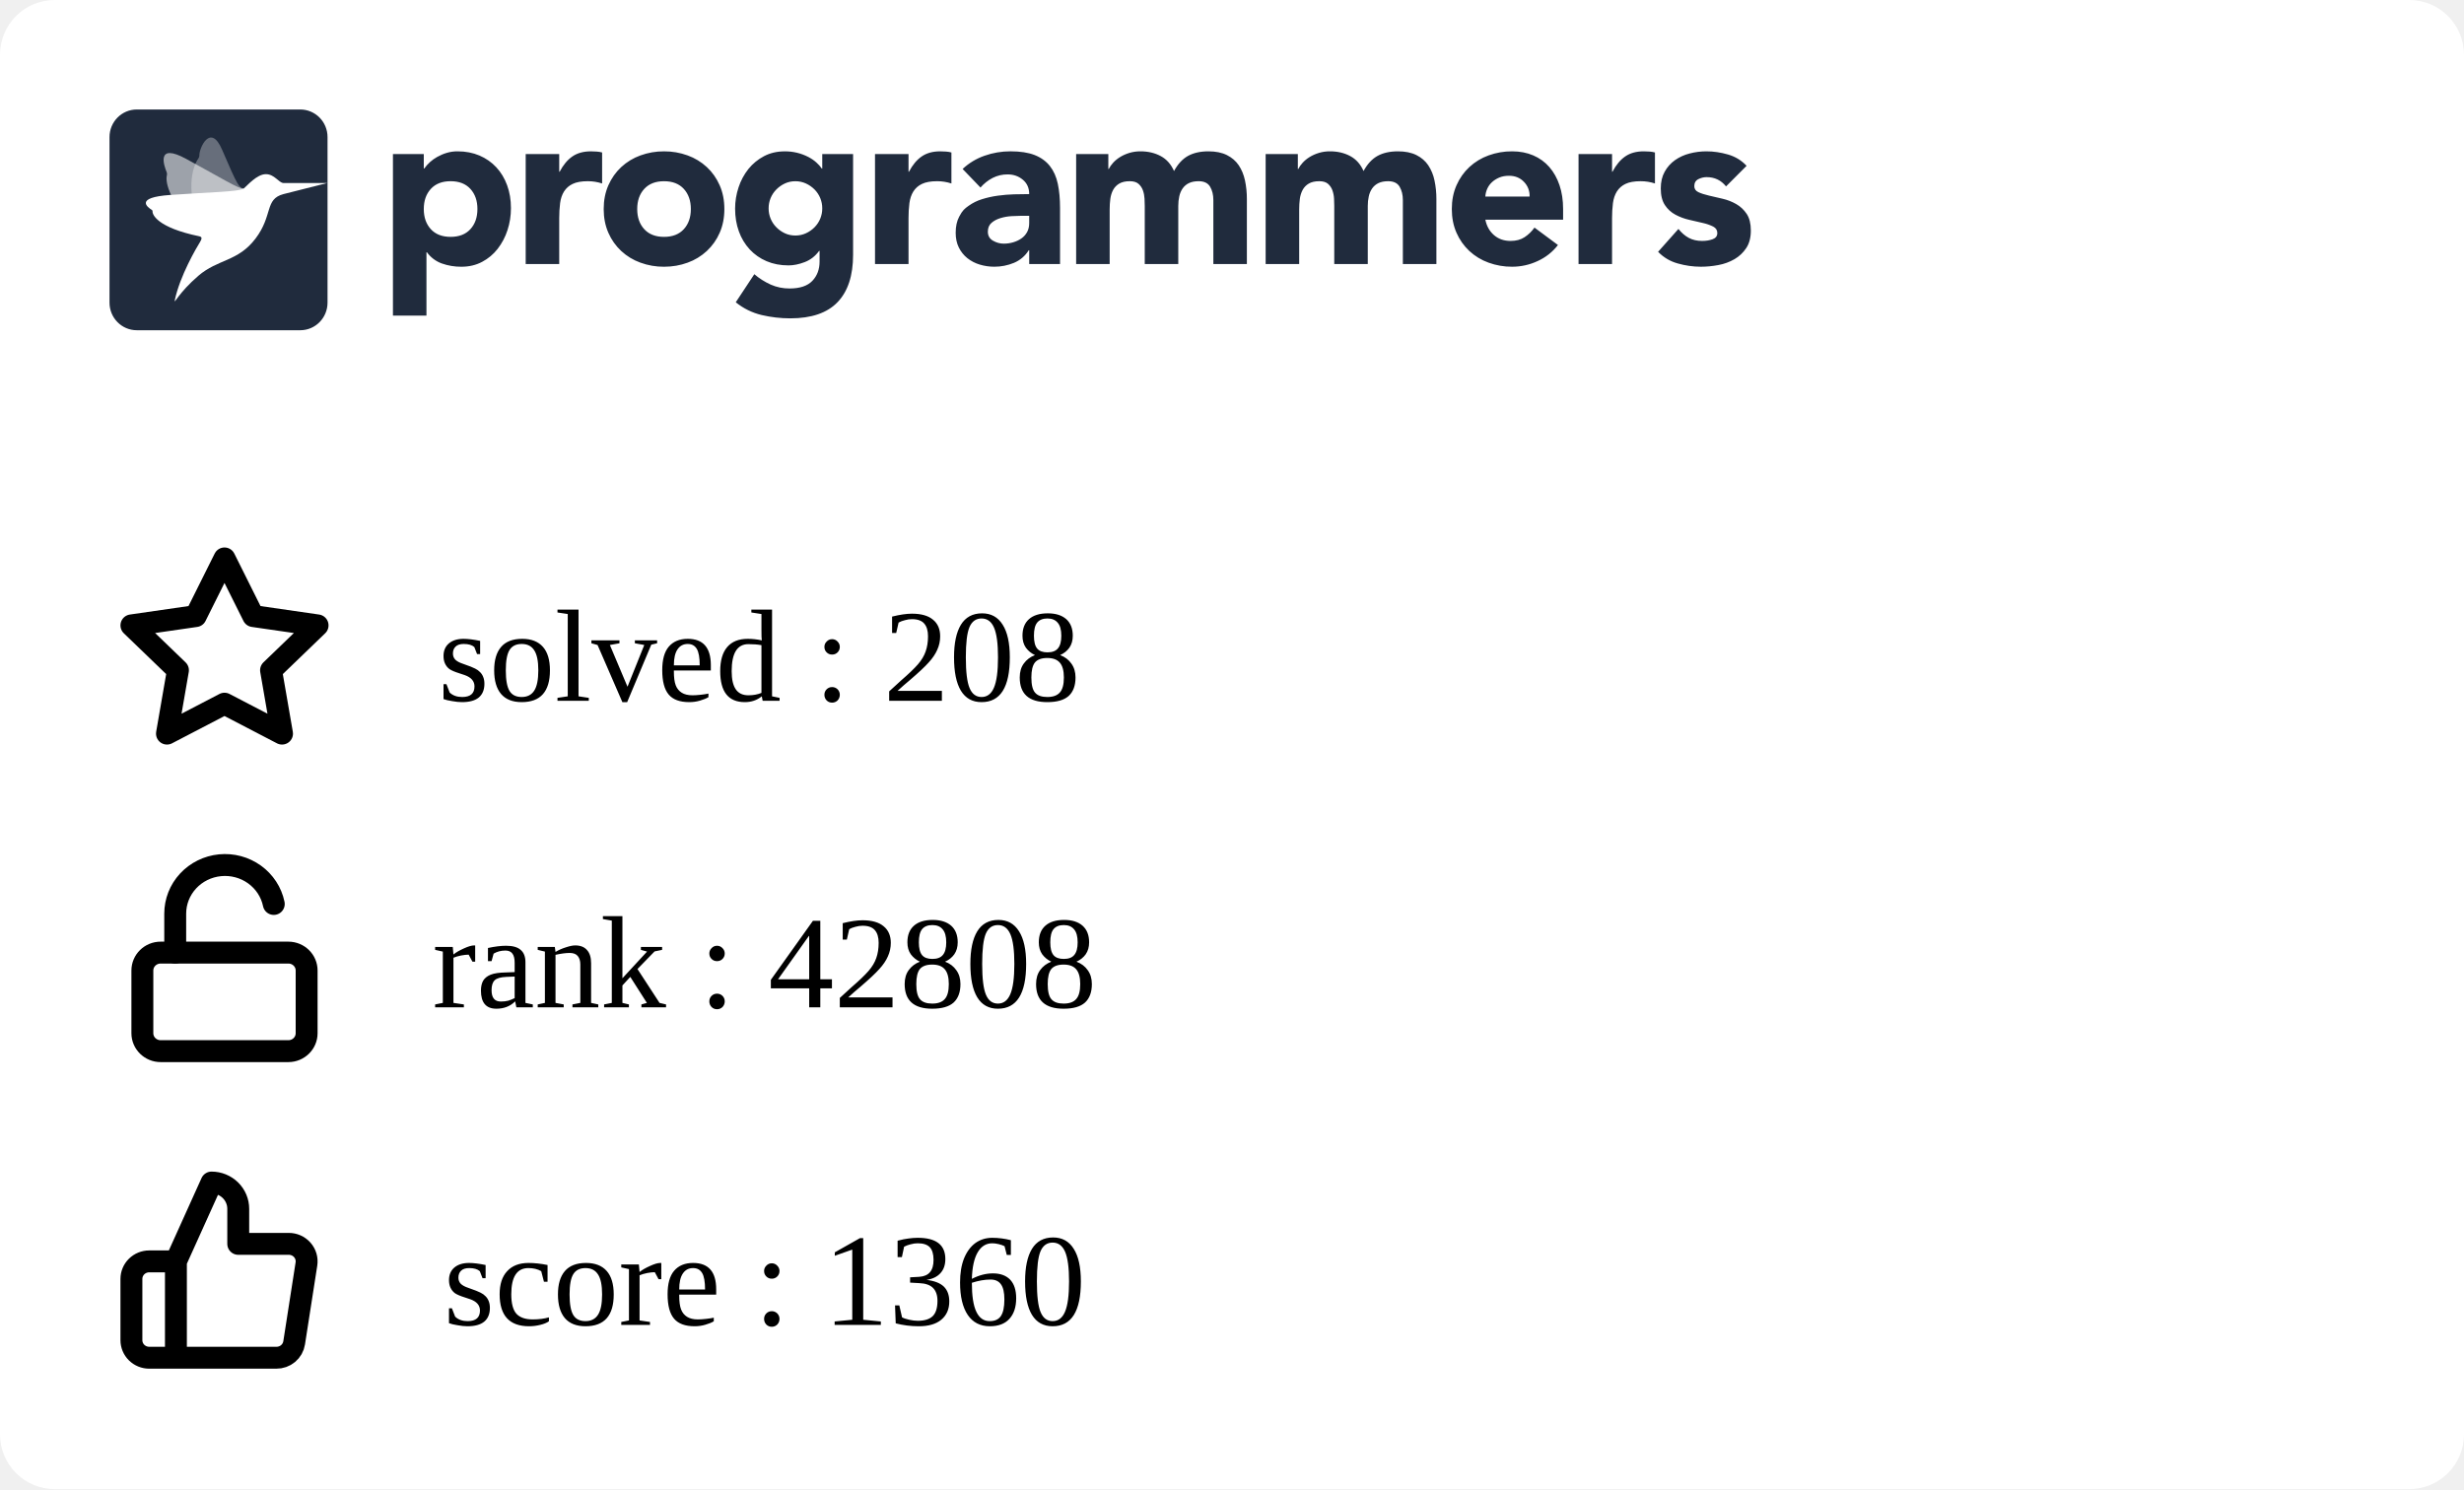
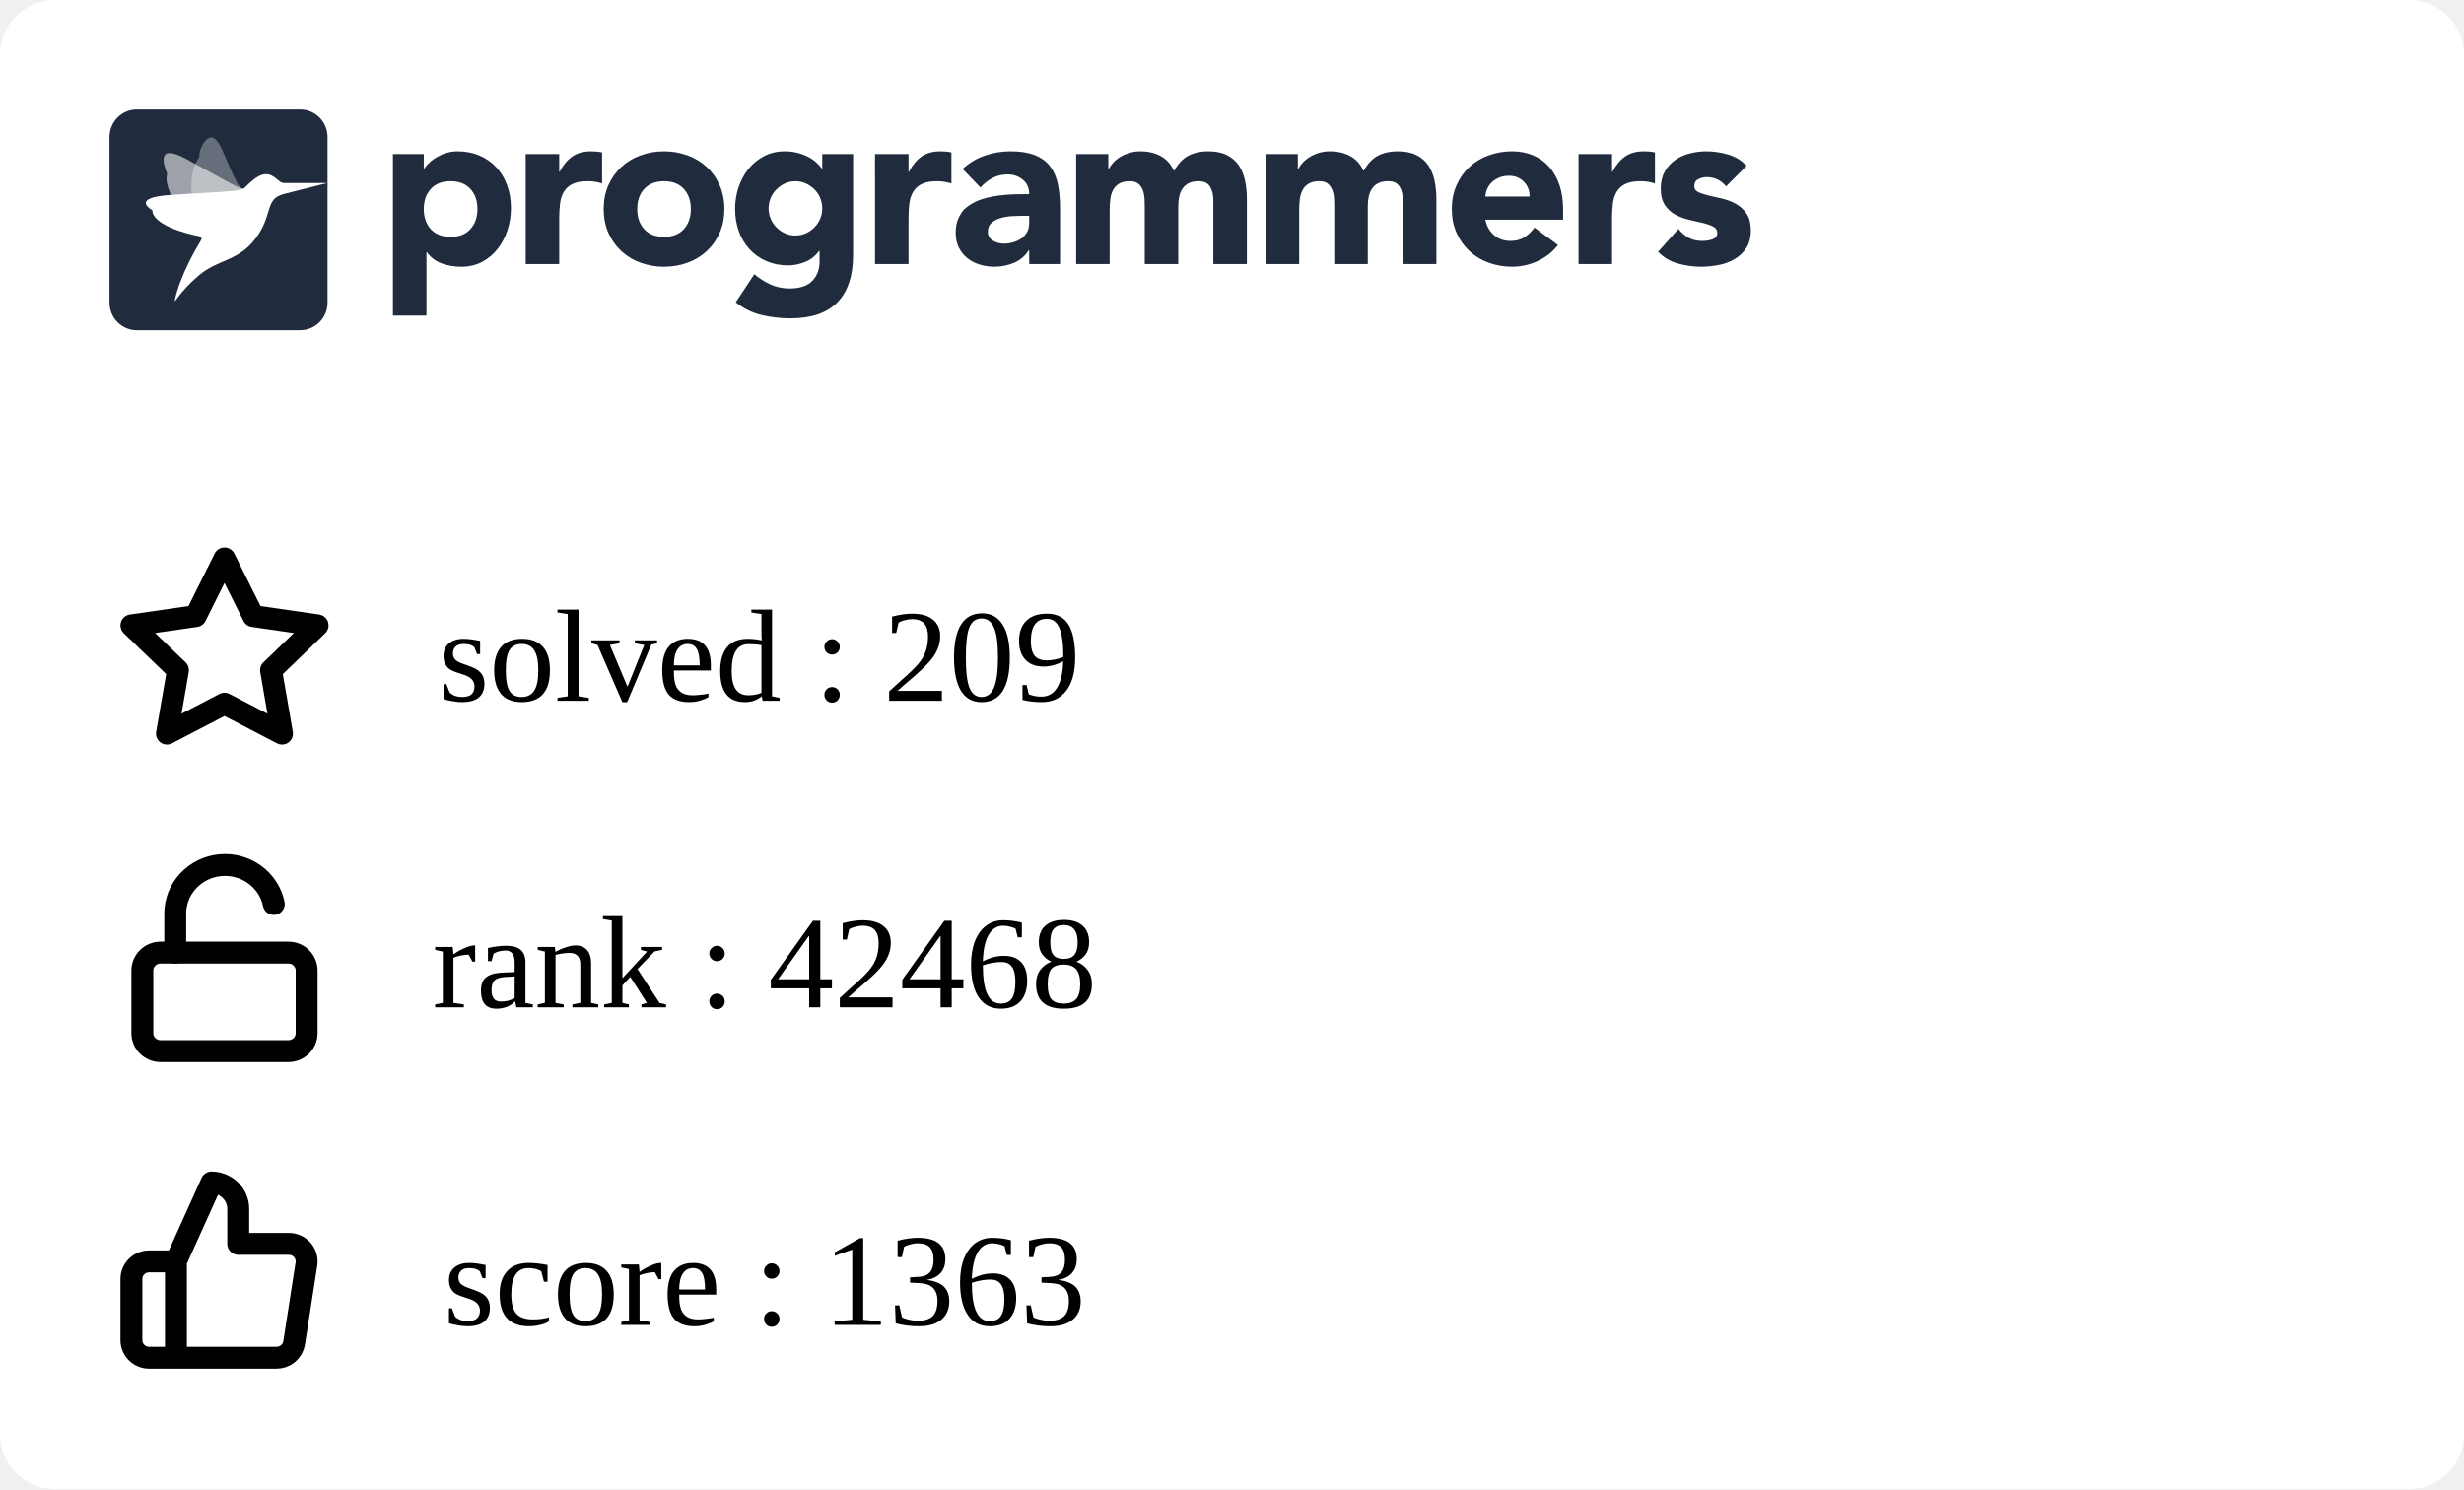
<svg xmlns="http://www.w3.org/2000/svg" width="225" height="136" viewBox="0 0 225 136" fill="none">
  <g clip-path="url(#clip0_849_5838)">
    <rect width="225" height="136" rx="5" fill="white" />
    <g clip-path="url(#clip1_849_5838)">
      <path fill-rule="evenodd" clip-rule="evenodd" d="M35.882 14.07H38.698V15.392H38.739C39.047 14.959 39.448 14.599 39.912 14.338C40.187 14.182 40.477 14.057 40.779 13.966C41.103 13.868 41.44 13.819 41.779 13.821C42.514 13.821 43.181 13.949 43.779 14.203C44.378 14.459 44.892 14.817 45.32 15.279C45.748 15.739 46.078 16.287 46.309 16.921C46.541 17.555 46.657 18.25 46.657 19.008C46.657 19.711 46.551 20.382 46.34 21.023C46.143 21.639 45.839 22.216 45.442 22.728C45.06 23.22 44.576 23.625 44.024 23.915C43.466 24.212 42.833 24.361 42.126 24.361C41.518 24.365 40.914 24.264 40.34 24.061C39.795 23.864 39.322 23.508 38.984 23.038H38.942V28.824H35.882V14.07ZM38.698 19.09C38.698 19.848 38.912 20.461 39.341 20.93C39.769 21.398 40.371 21.632 41.147 21.632C41.923 21.632 42.525 21.398 42.953 20.93C43.381 20.462 43.595 19.849 43.596 19.09C43.596 18.333 43.382 17.72 42.953 17.251C42.524 16.783 41.922 16.549 41.147 16.549C40.372 16.549 39.77 16.784 39.341 17.252C38.912 17.72 38.698 18.333 38.698 19.091M48.004 14.071H51.065V15.682H51.106C51.432 15.062 51.819 14.597 52.269 14.287C52.718 13.977 53.283 13.822 53.963 13.822C54.14 13.822 54.317 13.829 54.493 13.843C54.67 13.857 54.833 13.884 54.982 13.925V16.756C54.561 16.618 54.12 16.548 53.676 16.549C53.092 16.549 52.63 16.632 52.289 16.798C51.966 16.949 51.693 17.189 51.504 17.49C51.319 17.787 51.2 18.141 51.146 18.555C51.091 19.007 51.063 19.462 51.065 19.918V24.112H48.004V14.071ZM55.126 19.091C55.126 18.293 55.269 17.57 55.554 16.922C55.84 16.275 56.232 15.72 56.728 15.258C57.235 14.79 57.832 14.428 58.483 14.194C59.172 13.943 59.902 13.817 60.636 13.822C61.37 13.817 62.099 13.943 62.789 14.194C63.44 14.428 64.037 14.79 64.543 15.258C65.041 15.72 65.432 16.275 65.717 16.922C66.003 17.568 66.145 18.292 66.145 19.091C66.145 19.891 66.003 20.614 65.717 21.261C65.445 21.89 65.045 22.456 64.543 22.924C64.037 23.393 63.44 23.756 62.789 23.989C62.115 24.237 61.398 24.361 60.636 24.361C59.902 24.366 59.173 24.24 58.483 23.989C57.832 23.756 57.235 23.394 56.728 22.925C56.227 22.457 55.827 21.891 55.554 21.262C55.269 20.613 55.126 19.89 55.126 19.091ZM58.187 19.091C58.187 19.849 58.401 20.462 58.83 20.931C59.259 21.399 59.861 21.633 60.636 21.633C61.411 21.633 62.013 21.399 62.442 20.931C62.87 20.463 63.085 19.85 63.085 19.091C63.085 18.334 62.87 17.721 62.442 17.252C62.013 16.784 61.411 16.55 60.636 16.55C59.861 16.55 59.259 16.784 58.83 17.253C58.401 17.721 58.187 18.334 58.187 19.092M77.9 23.267C77.9 25.168 77.427 26.61 76.482 27.596C75.537 28.581 74.098 29.074 72.167 29.074C71.287 29.074 70.41 28.973 69.554 28.773C68.686 28.567 67.877 28.168 67.186 27.606L68.88 25.044C69.333 25.428 69.838 25.748 70.38 25.994C70.923 26.233 71.511 26.352 72.105 26.346C73.043 26.346 73.734 26.115 74.176 25.653C74.618 25.192 74.84 24.603 74.84 23.886V22.915H74.798C74.444 23.397 74.006 23.738 73.482 23.938C72.959 24.138 72.466 24.238 72.003 24.238C71.268 24.238 70.602 24.111 70.003 23.856C69.419 23.61 68.893 23.244 68.462 22.781C68.025 22.305 67.688 21.747 67.473 21.138C67.241 20.505 67.126 19.809 67.126 19.051C67.126 18.391 67.233 17.735 67.442 17.109C67.64 16.502 67.944 15.935 68.34 15.435C68.728 14.953 69.211 14.556 69.758 14.267C70.316 13.972 70.949 13.823 71.656 13.823C72.409 13.816 73.151 13.993 73.819 14.339C74.106 14.491 74.351 14.659 74.554 14.846C74.738 15.009 74.902 15.193 75.043 15.394H75.084V14.07H77.9V23.267ZM70.187 19.031C70.183 19.676 70.436 20.297 70.891 20.756C71.115 20.983 71.377 21.168 71.666 21.303C71.958 21.441 72.281 21.51 72.635 21.51C72.976 21.51 73.296 21.441 73.595 21.304C73.894 21.166 74.156 20.983 74.38 20.756C74.835 20.297 75.088 19.676 75.084 19.031C75.088 18.385 74.835 17.764 74.38 17.305C74.153 17.077 73.887 16.892 73.595 16.758C73.294 16.62 72.967 16.55 72.636 16.551C72.282 16.551 71.959 16.62 71.667 16.758C71.378 16.893 71.115 17.078 70.891 17.305C70.436 17.764 70.183 18.385 70.187 19.03M79.901 14.071H82.962V15.682H83.003C83.329 15.062 83.716 14.597 84.166 14.287C84.615 13.977 85.18 13.821 85.859 13.822C86.037 13.822 86.213 13.829 86.39 13.843C86.567 13.857 86.73 13.884 86.879 13.925V16.756C86.458 16.618 86.017 16.548 85.573 16.549C84.989 16.549 84.526 16.632 84.186 16.798C83.863 16.949 83.59 17.189 83.401 17.49C83.217 17.787 83.098 18.141 83.043 18.555C82.987 19.007 82.96 19.462 82.962 19.918V24.112H79.902L79.901 14.071ZM93.982 22.852H93.941C93.622 23.37 93.147 23.775 92.584 24.008C92.018 24.241 91.411 24.361 90.798 24.359C90.345 24.36 89.895 24.294 89.462 24.163C89.05 24.041 88.666 23.841 88.329 23.574C88.003 23.311 87.738 22.979 87.554 22.602C87.363 22.217 87.268 21.769 87.268 21.259C87.268 20.681 87.373 20.193 87.585 19.793C87.901 19.193 88.082 19.062 88.442 18.801C88.817 18.531 89.234 18.325 89.676 18.191C90.138 18.046 90.618 17.939 91.115 17.871C91.612 17.802 92.108 17.761 92.605 17.747C93.064 17.733 93.523 17.727 93.982 17.726C93.982 17.175 93.788 16.738 93.401 16.414C93.013 16.091 92.554 15.929 92.023 15.929C91.545 15.922 91.072 16.032 90.645 16.248C90.222 16.468 89.845 16.767 89.533 17.127L87.901 15.432C88.474 14.894 89.156 14.482 89.9 14.223C90.662 13.955 91.451 13.82 92.268 13.82C93.165 13.82 93.903 13.934 94.482 14.161C95.059 14.389 95.522 14.723 95.87 15.164C96.217 15.605 96.458 16.145 96.594 16.785C96.73 17.427 96.798 18.167 96.798 19.007V24.112H93.982V22.852ZM93.227 19.71C92.996 19.71 92.707 19.721 92.359 19.741C92.02 19.761 91.685 19.82 91.36 19.918C91.04 20.014 90.767 20.158 90.543 20.351C90.319 20.544 90.206 20.813 90.206 21.158C90.206 21.529 90.363 21.804 90.676 21.983C90.988 22.163 91.315 22.252 91.656 22.252C91.954 22.252 92.244 22.211 92.524 22.128C92.802 22.046 93.05 21.929 93.268 21.777C93.484 21.627 93.662 21.429 93.788 21.199C93.917 20.964 93.981 20.688 93.981 20.372V19.71H93.227ZM98.268 14.07H101.207V15.433H101.247C101.343 15.24 101.479 15.047 101.655 14.854C101.832 14.662 102.043 14.489 102.288 14.338C102.533 14.187 102.812 14.063 103.124 13.966C103.455 13.867 103.799 13.819 104.144 13.821C104.839 13.821 105.454 13.966 105.992 14.255C106.529 14.545 106.933 15 107.206 15.62C107.56 14.972 107.988 14.511 108.491 14.234C108.995 13.959 109.614 13.821 110.348 13.821C111.015 13.821 111.576 13.935 112.032 14.162C112.488 14.39 112.848 14.7 113.113 15.092C113.379 15.485 113.57 15.947 113.685 16.476C113.804 17.037 113.861 17.609 113.858 18.182V24.112H110.797V18.264C110.797 17.796 110.699 17.393 110.502 17.055C110.304 16.718 109.954 16.549 109.45 16.549C109.097 16.549 108.801 16.608 108.563 16.725C108.333 16.835 108.137 17.002 107.992 17.211C107.848 17.418 107.746 17.659 107.686 17.933C107.624 18.209 107.594 18.499 107.594 18.802V24.112H104.533V18.802C104.533 18.622 104.526 18.402 104.512 18.14C104.5 17.887 104.452 17.636 104.369 17.396C104.29 17.166 104.153 16.96 103.971 16.797C103.788 16.632 103.519 16.549 103.166 16.549C102.771 16.549 102.451 16.622 102.206 16.766C101.969 16.903 101.774 17.104 101.645 17.345C101.516 17.586 101.431 17.858 101.39 18.161C101.349 18.476 101.329 18.794 101.329 19.111V24.112H98.268V14.07ZM115.573 14.07H118.512V15.433H118.553C118.647 15.24 118.783 15.047 118.961 14.854C119.138 14.662 119.349 14.489 119.594 14.338C119.838 14.187 120.117 14.063 120.43 13.966C120.761 13.866 121.105 13.817 121.451 13.821C122.144 13.821 122.76 13.966 123.297 14.255C123.835 14.545 124.24 15 124.512 15.62C124.865 14.972 125.294 14.511 125.797 14.234C126.3 13.959 126.919 13.821 127.654 13.821C128.32 13.821 128.881 13.935 129.338 14.162C129.794 14.39 130.154 14.7 130.419 15.092C130.696 15.513 130.89 15.983 130.99 16.476C131.109 17.037 131.167 17.609 131.164 18.182V24.112H128.102V18.264C128.102 17.796 128.004 17.393 127.807 17.055C127.61 16.718 127.26 16.549 126.756 16.549C126.403 16.549 126.106 16.608 125.868 16.725C125.639 16.835 125.442 17.002 125.297 17.211C125.148 17.429 125.045 17.674 124.991 17.933C124.928 18.218 124.897 18.509 124.899 18.802V24.112H121.838V18.802C121.838 18.622 121.831 18.402 121.818 18.14C121.806 17.887 121.757 17.636 121.674 17.396C121.595 17.166 121.459 16.96 121.277 16.797C121.092 16.632 120.824 16.549 120.471 16.549C120.076 16.549 119.756 16.622 119.512 16.766C119.274 16.903 119.08 17.104 118.951 17.345C118.821 17.586 118.736 17.858 118.695 18.161C118.655 18.476 118.635 18.794 118.635 19.111V24.112H115.573V14.07ZM142.265 22.377C141.777 23.01 141.139 23.514 140.409 23.843C139.681 24.184 138.886 24.36 138.082 24.36C137.348 24.365 136.619 24.239 135.929 23.988C135.278 23.755 134.681 23.393 134.174 22.924C133.674 22.455 133.274 21.889 133.001 21.261C132.715 20.613 132.572 19.889 132.572 19.09C132.572 18.292 132.715 17.569 133.001 16.921C133.287 16.274 133.678 15.72 134.174 15.258C134.681 14.789 135.278 14.427 135.929 14.193C136.619 13.942 137.348 13.816 138.082 13.821C138.79 13.821 139.432 13.945 140.01 14.193C140.575 14.432 141.077 14.796 141.48 15.258C141.881 15.72 142.191 16.274 142.409 16.921C142.626 17.569 142.735 18.292 142.735 19.09V20.062H135.633C135.756 20.654 136.021 21.126 136.43 21.478C136.838 21.829 137.341 22.004 137.939 22.004C138.443 22.004 138.868 21.891 139.215 21.663C139.569 21.429 139.877 21.131 140.122 20.785L142.265 22.377ZM139.674 17.954C139.686 17.707 139.646 17.461 139.559 17.23C139.471 16.999 139.336 16.788 139.163 16.611C138.81 16.239 138.354 16.053 137.797 16.053C137.456 16.053 137.157 16.108 136.899 16.218C136.641 16.329 136.419 16.47 136.235 16.642C136.053 16.811 135.907 17.015 135.806 17.242C135.705 17.467 135.647 17.708 135.633 17.954H139.674ZM144.144 14.07H147.204V15.681H147.245C147.572 15.061 147.96 14.596 148.408 14.287C148.857 13.976 149.422 13.821 150.102 13.821C150.279 13.821 150.456 13.828 150.633 13.842C150.81 13.856 150.973 13.884 151.122 13.925V16.755C150.701 16.617 150.26 16.547 149.817 16.549C149.232 16.549 148.769 16.631 148.429 16.797C148.106 16.948 147.833 17.188 147.644 17.489C147.46 17.786 147.34 18.14 147.285 18.554C147.23 19.006 147.203 19.461 147.204 19.917V24.112H144.144V14.07ZM157.613 17.024C157.163 16.46 156.571 16.177 155.837 16.177C155.579 16.177 155.327 16.239 155.082 16.363C154.837 16.487 154.715 16.701 154.715 17.004C154.715 17.251 154.841 17.434 155.093 17.552C155.344 17.669 155.664 17.772 156.052 17.862L157.296 18.151C157.732 18.252 158.152 18.415 158.541 18.636C158.928 18.857 159.248 19.156 159.5 19.535C159.752 19.914 159.878 20.42 159.878 21.054C159.878 21.701 159.738 22.235 159.459 22.655C159.18 23.075 158.823 23.413 158.388 23.668C157.933 23.93 157.436 24.112 156.918 24.205C156.374 24.308 155.837 24.36 155.307 24.36C154.596 24.358 153.888 24.257 153.204 24.061C152.52 23.875 151.9 23.507 151.409 22.997L153.266 20.909C153.552 21.267 153.868 21.54 154.215 21.726C154.562 21.912 154.967 22.004 155.428 22.004C155.783 22.004 156.103 21.953 156.388 21.849C156.674 21.746 156.816 21.557 156.816 21.281C156.816 21.02 156.69 20.823 156.439 20.692C156.134 20.542 155.812 20.431 155.48 20.361L154.235 20.072C153.801 19.973 153.383 19.816 152.99 19.607C152.602 19.4 152.272 19.098 152.031 18.729C151.779 18.35 151.653 17.844 151.653 17.211C151.653 16.618 151.772 16.108 152.011 15.682C152.24 15.264 152.561 14.904 152.95 14.628C153.354 14.345 153.807 14.138 154.287 14.018C154.786 13.887 155.3 13.822 155.817 13.821C156.47 13.821 157.129 13.918 157.796 14.111C158.463 14.304 159.027 14.649 159.49 15.144L157.613 17.024ZM12.489 10H27.421C28.795 10 29.909 11.128 29.909 12.52V27.64C29.909 29.032 28.795 30.16 27.42 30.16H12.489C11.115 30.16 10 29.032 10 27.64V12.52C10 11.128 11.114 10 12.489 10Z" fill="#202B3D" />
      <mask id="mask0_849_5838" style="mask-type:alpha" maskUnits="userSpaceOnUse" x="10" y="10" width="20" height="21">
        <path fill-rule="evenodd" clip-rule="evenodd" d="M12.489 10H27.421C28.795 10 29.909 11.128 29.909 12.52V27.64C29.909 29.032 28.795 30.16 27.42 30.16H12.489C11.115 30.16 10 29.032 10 27.64V12.52C10 11.128 11.114 10 12.489 10Z" fill="white" />
      </mask>
      <g mask="url(#mask0_849_5838)">
        <path opacity="0.56" fill-rule="evenodd" clip-rule="evenodd" d="M22.25 17.222C21.826 17.278 20.167 16.233 16.992 14.506C14.221 12.999 14.976 15.14 15.22 15.724C15.255 15.807 15.262 15.898 15.241 15.985C15.136 16.405 15.072 17.988 18.3 21.469C18.428 21.608 18.482 21.747 18.381 21.908L18.346 21.966C17.904 22.684 22.575 16.957 22.25 17.222Z" fill="white" />
        <path opacity="0.32" fill-rule="evenodd" clip-rule="evenodd" d="M22.25 17.223C21.842 17.134 21.719 17.039 20.286 13.686C19.215 11.177 18.18 13.555 18.205 14.192C18.208 14.281 18.183 14.368 18.133 14.442C17.889 14.797 16.62 16.766 18.423 21.18C18.495 21.356 18.482 21.731 18.381 21.908L18.346 21.967C17.903 22.684 22.574 16.958 22.25 17.223Z" fill="white" />
        <path fill-rule="evenodd" clip-rule="evenodd" d="M25.886 16.719C25.43 16.677 25.069 15.906 24.279 15.906C23.453 15.906 22.575 16.956 22.25 17.222C21.78 17.519 19.264 17.541 15.543 17.805C12.251 18.038 13.479 18.934 13.857 19.165C13.911 19.197 13.938 19.244 13.931 19.301C13.898 19.574 14.335 20.782 18.206 21.581C18.568 21.657 18.346 21.965 18.346 21.965C17.903 22.683 16.433 25.194 15.962 27.412C15.866 27.862 16.303 26.746 18.108 25.192C19.913 23.638 21.721 23.913 23.333 21.788C24.945 19.663 24.15 18.184 25.886 17.727L29.868 16.719C29.868 16.719 25.929 16.724 25.886 16.719Z" fill="white" />
      </g>
    </g>
    <path d="M16.064 115.2L19.316 108C19.963 108 20.583 108.253 21.041 108.703C21.498 109.153 21.755 109.763 21.755 110.4V113.6H26.356C26.591 113.597 26.825 113.645 27.04 113.74C27.255 113.835 27.446 113.975 27.601 114.15C27.756 114.325 27.87 114.531 27.936 114.754C28.001 114.977 28.017 115.211 27.982 115.44L26.86 122.64C26.801 123.021 26.604 123.369 26.305 123.619C26.007 123.869 25.626 124.004 25.234 124H16.064M16.064 115.2V124M16.064 115.2H13.626C13.195 115.2 12.781 115.369 12.476 115.669C12.171 115.969 12 116.376 12 116.8V122.4C12 122.824 12.171 123.231 12.476 123.531C12.781 123.831 13.195 124 13.626 124H16.064" stroke="black" stroke-width="2" stroke-linecap="round" stroke-linejoin="round" />
    <path d="M20.5 51L23.127 56.266L29 57.116L24.75 61.212L25.753 67L20.5 64.266L15.247 67L16.25 61.212L12 57.116L17.873 56.266L20.5 51Z" stroke="black" stroke-width="2" stroke-linecap="round" stroke-linejoin="round" />
    <path d="M26.333 87H14.667C13.746 87 13 87.733 13 88.636V94.364C13 95.267 13.746 96 14.667 96H26.333C27.254 96 28 95.267 28 94.364V88.636C28 87.733 27.254 87 26.333 87Z" stroke="black" stroke-width="2" stroke-linecap="round" stroke-linejoin="round" />
    <path d="M16 87V83.446C15.999 82.345 16.417 81.282 17.172 80.465C17.928 79.647 18.967 79.133 20.089 79.022C21.21 78.912 22.334 79.212 23.241 79.866C24.149 80.519 24.776 81.478 25 82.558" stroke="black" stroke-width="2" stroke-linecap="round" stroke-linejoin="round" />
  </g>
  <defs>
    <clipPath id="clip0_849_5838">
      <rect width="225" height="150" rx="5" fill="white" />
    </clipPath>
    <clipPath id="clip1_849_5838">
      <rect width="150" height="21" fill="white" transform="translate(10 10)" />
    </clipPath>
  </defs>
-   <text text-anchor="left" x="40" y="64" class="title" style="fill:#000000;" stroke="#none" stroke-width="1">solved : 208</text>
-   <text text-anchor="left" x="39.5" y="92" class="title" style="fill:#000000;" stroke="#none" stroke-width="1">rank : 42808</text>
-   <text text-anchor="left" x="40.5" y="121" class="title" style="fill:#000000;" stroke="#none" stroke-width="1">score : 1360</text>
+   <text text-anchor="left" x="40" y="64" class="title" style="fill:#000000;" stroke="#none" stroke-width="1">solved : 209</text>
+   <text text-anchor="left" x="39.5" y="92" class="title" style="fill:#000000;" stroke="#none" stroke-width="1">rank : 42468</text>
+   <text text-anchor="left" x="40.5" y="121" class="title" style="fill:#000000;" stroke="#none" stroke-width="1">score : 1363</text>
</svg>
